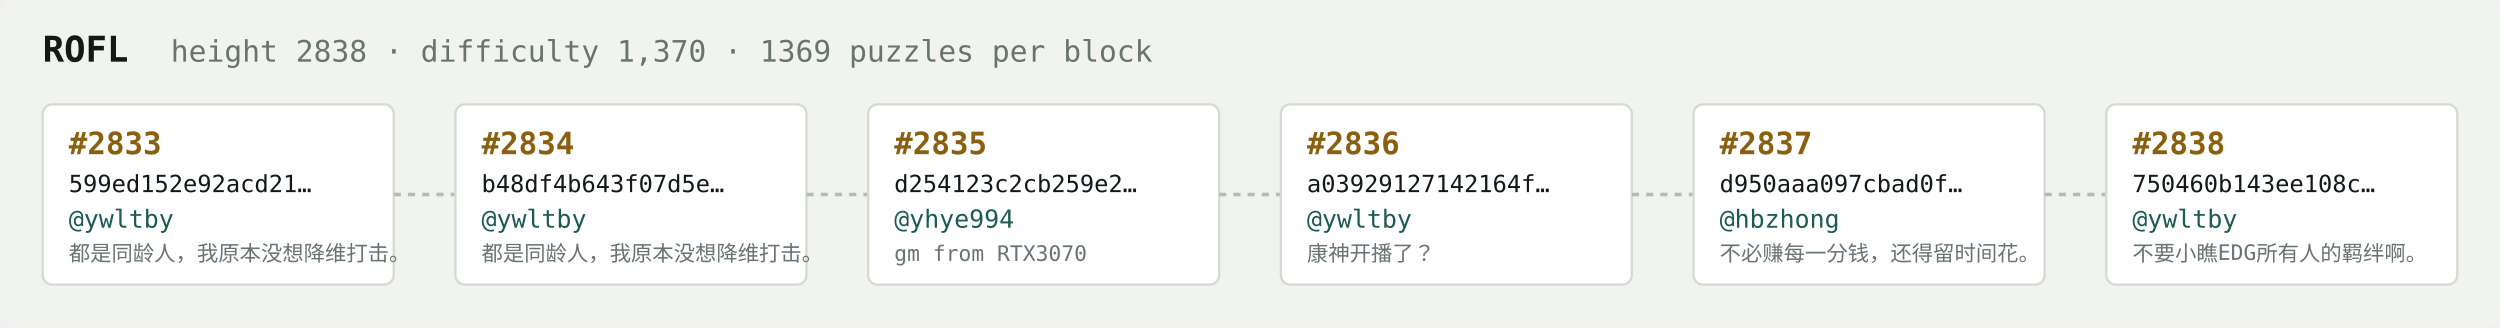
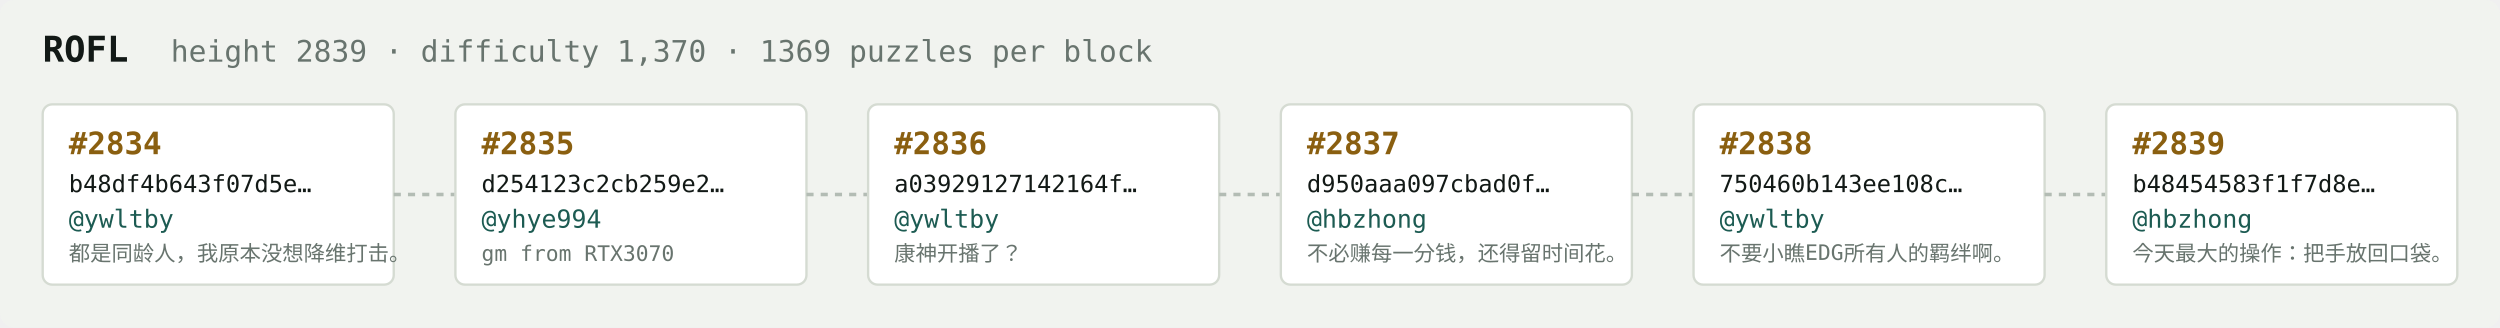
<svg xmlns="http://www.w3.org/2000/svg" width="1054" height="138" viewBox="0 0 1054 138" font-family="ui-monospace,SFMono-Regular,Menlo,monospace">
  <rect fill="#f1f3ef" width="1054" height="138" rx="6" />
  <text x="18" y="26" fill="#121916" font-size="15" font-weight="700">ROFL</text>
-   <text x="72" y="26" fill="#68746e" font-size="12.5">height 2838 · difficulty 1,370 · 1369 puzzles per block</text>
+   <text x="72" y="26" fill="#68746e" font-size="12.5">height 2839 · difficulty 1,370 · 1369 puzzles per block</text>
  <rect x="18" y="44" width="148" height="76" rx="4" fill="#ffffff" stroke="#d5dbd2" stroke-width="1" />
-   <text x="29" y="65" fill="#8a5f10" font-size="13" font-weight="700">#2833</text>
-   <text x="29" y="81" fill="#121916" font-size="10">599ed152e92acd21…</text>
+   <text x="29" y="65" fill="#8a5f10" font-size="13" font-weight="700">#2834</text>
+   <text x="29" y="81" fill="#121916" font-size="10">b48df4b643f07d5e…</text>
  <text x="29" y="96" fill="#1c5b52" font-size="10.5">@ywltby</text>
  <text x="29" y="110" fill="#68746e" font-size="9">都是同龄人，我原本没想降维打击。</text>
  <line x1="166" y1="82.0" x2="192" y2="82.0" stroke="#b3bcb4" stroke-width="1.5" stroke-dasharray="3 3" />
  <rect x="192" y="44" width="148" height="76" rx="4" fill="#ffffff" stroke="#d5dbd2" stroke-width="1" />
-   <text x="203" y="65" fill="#8a5f10" font-size="13" font-weight="700">#2834</text>
-   <text x="203" y="81" fill="#121916" font-size="10">b48df4b643f07d5e…</text>
-   <text x="203" y="96" fill="#1c5b52" font-size="10.5">@ywltby</text>
-   <text x="203" y="110" fill="#68746e" font-size="9">都是同龄人，我原本没想降维打击。</text>
+   <text x="203" y="65" fill="#8a5f10" font-size="13" font-weight="700">#2835</text>
+   <text x="203" y="81" fill="#121916" font-size="10">d254123c2cb259e2…</text>
+   <text x="203" y="96" fill="#1c5b52" font-size="10.5">@yhye994</text>
+   <text x="203" y="110" fill="#68746e" font-size="9">gm from RTX3070</text>
  <line x1="340" y1="82.0" x2="366" y2="82.0" stroke="#b3bcb4" stroke-width="1.5" stroke-dasharray="3 3" />
  <rect x="366" y="44" width="148" height="76" rx="4" fill="#ffffff" stroke="#d5dbd2" stroke-width="1" />
-   <text x="377" y="65" fill="#8a5f10" font-size="13" font-weight="700">#2835</text>
-   <text x="377" y="81" fill="#121916" font-size="10">d254123c2cb259e2…</text>
-   <text x="377" y="96" fill="#1c5b52" font-size="10.5">@yhye994</text>
-   <text x="377" y="110" fill="#68746e" font-size="9">gm from RTX3070</text>
+   <text x="377" y="65" fill="#8a5f10" font-size="13" font-weight="700">#2836</text>
+   <text x="377" y="81" fill="#121916" font-size="10">a03929127142164f…</text>
+   <text x="377" y="96" fill="#1c5b52" font-size="10.5">@ywltby</text>
+   <text x="377" y="110" fill="#68746e" font-size="9">康神开播了？</text>
  <line x1="514" y1="82.0" x2="540" y2="82.0" stroke="#b3bcb4" stroke-width="1.5" stroke-dasharray="3 3" />
  <rect x="540" y="44" width="148" height="76" rx="4" fill="#ffffff" stroke="#d5dbd2" stroke-width="1" />
-   <text x="551" y="65" fill="#8a5f10" font-size="13" font-weight="700">#2836</text>
-   <text x="551" y="81" fill="#121916" font-size="10">a03929127142164f…</text>
-   <text x="551" y="96" fill="#1c5b52" font-size="10.5">@ywltby</text>
-   <text x="551" y="110" fill="#68746e" font-size="9">康神开播了？</text>
+   <text x="551" y="65" fill="#8a5f10" font-size="13" font-weight="700">#2837</text>
+   <text x="551" y="81" fill="#121916" font-size="10">d950aaa097cbad0f…</text>
+   <text x="551" y="96" fill="#1c5b52" font-size="10.5">@hbzhong</text>
+   <text x="551" y="110" fill="#68746e" font-size="9">不必赚每一分钱，还得留时间花。</text>
  <line x1="688" y1="82.0" x2="714" y2="82.0" stroke="#b3bcb4" stroke-width="1.5" stroke-dasharray="3 3" />
  <rect x="714" y="44" width="148" height="76" rx="4" fill="#ffffff" stroke="#d5dbd2" stroke-width="1" />
-   <text x="725" y="65" fill="#8a5f10" font-size="13" font-weight="700">#2837</text>
-   <text x="725" y="81" fill="#121916" font-size="10">d950aaa097cbad0f…</text>
-   <text x="725" y="96" fill="#1c5b52" font-size="10.5">@hbzhong</text>
-   <text x="725" y="110" fill="#68746e" font-size="9">不必赚每一分钱，还得留时间花。</text>
+   <text x="725" y="65" fill="#8a5f10" font-size="13" font-weight="700">#2838</text>
+   <text x="725" y="81" fill="#121916" font-size="10">750460b143ee108c…</text>
+   <text x="725" y="96" fill="#1c5b52" font-size="10.5">@ywltby</text>
+   <text x="725" y="110" fill="#68746e" font-size="9">不要小瞧EDG所有人的羁绊啊。</text>
  <line x1="862" y1="82.0" x2="888" y2="82.0" stroke="#b3bcb4" stroke-width="1.5" stroke-dasharray="3 3" />
  <rect x="888" y="44" width="148" height="76" rx="4" fill="#ffffff" stroke="#d5dbd2" stroke-width="1" />
-   <text x="899" y="65" fill="#8a5f10" font-size="13" font-weight="700">#2838</text>
-   <text x="899" y="81" fill="#121916" font-size="10">750460b143ee108c…</text>
-   <text x="899" y="96" fill="#1c5b52" font-size="10.5">@ywltby</text>
-   <text x="899" y="110" fill="#68746e" font-size="9">不要小瞧EDG所有人的羁绊啊。</text>
+   <text x="899" y="65" fill="#8a5f10" font-size="13" font-weight="700">#2839</text>
+   <text x="899" y="81" fill="#121916" font-size="10">b48454583f1f7d8e…</text>
+   <text x="899" y="96" fill="#1c5b52" font-size="10.5">@hbzhong</text>
+   <text x="899" y="110" fill="#68746e" font-size="9">今天最大的操作：把手放回口袋。</text>
</svg>
